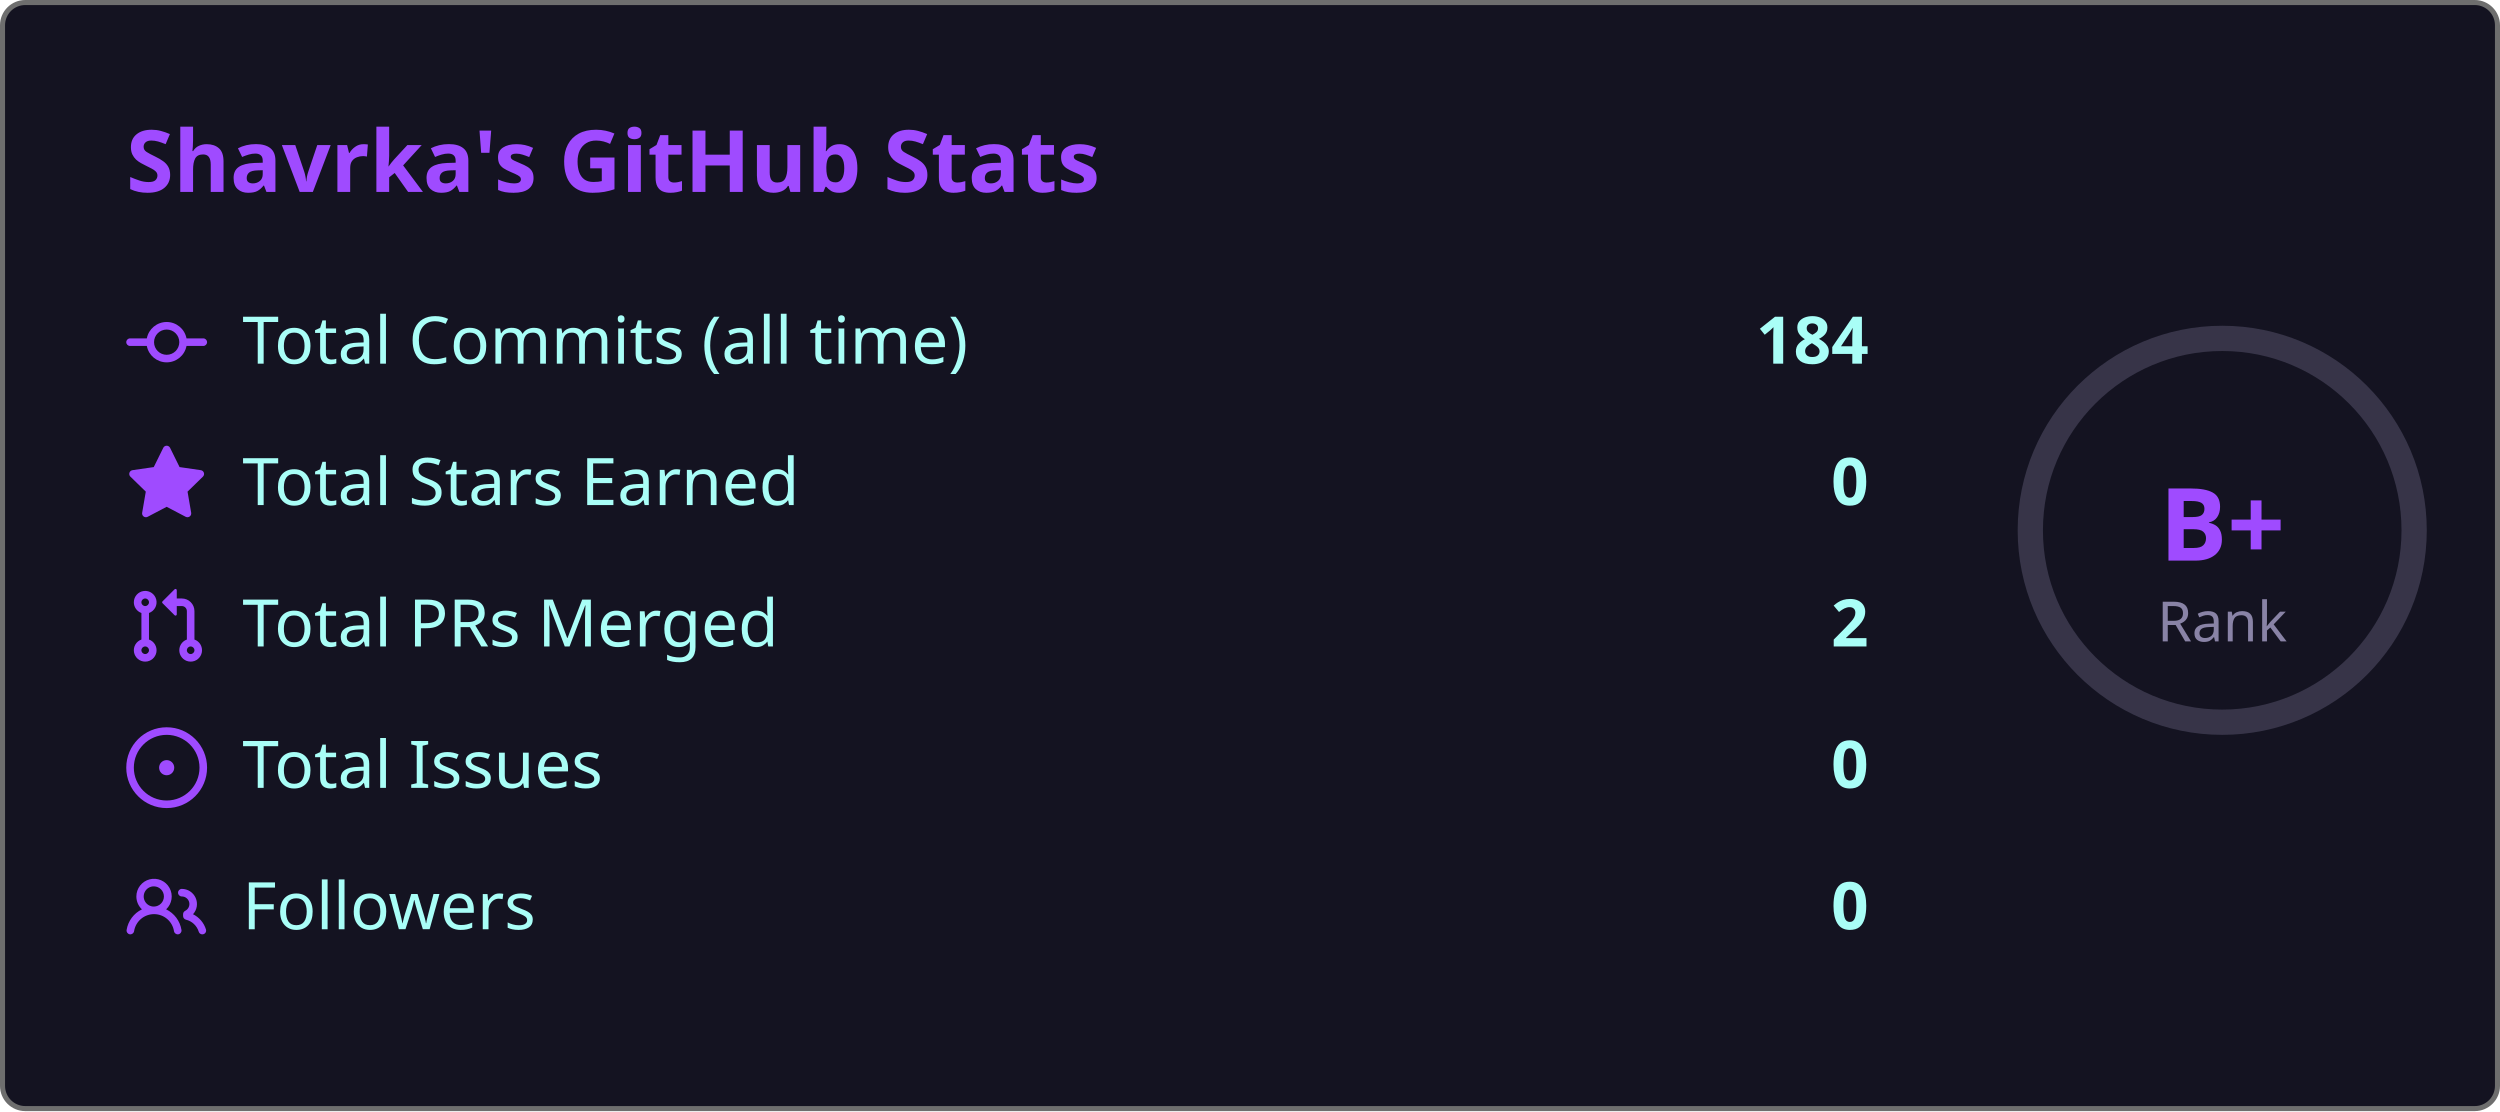
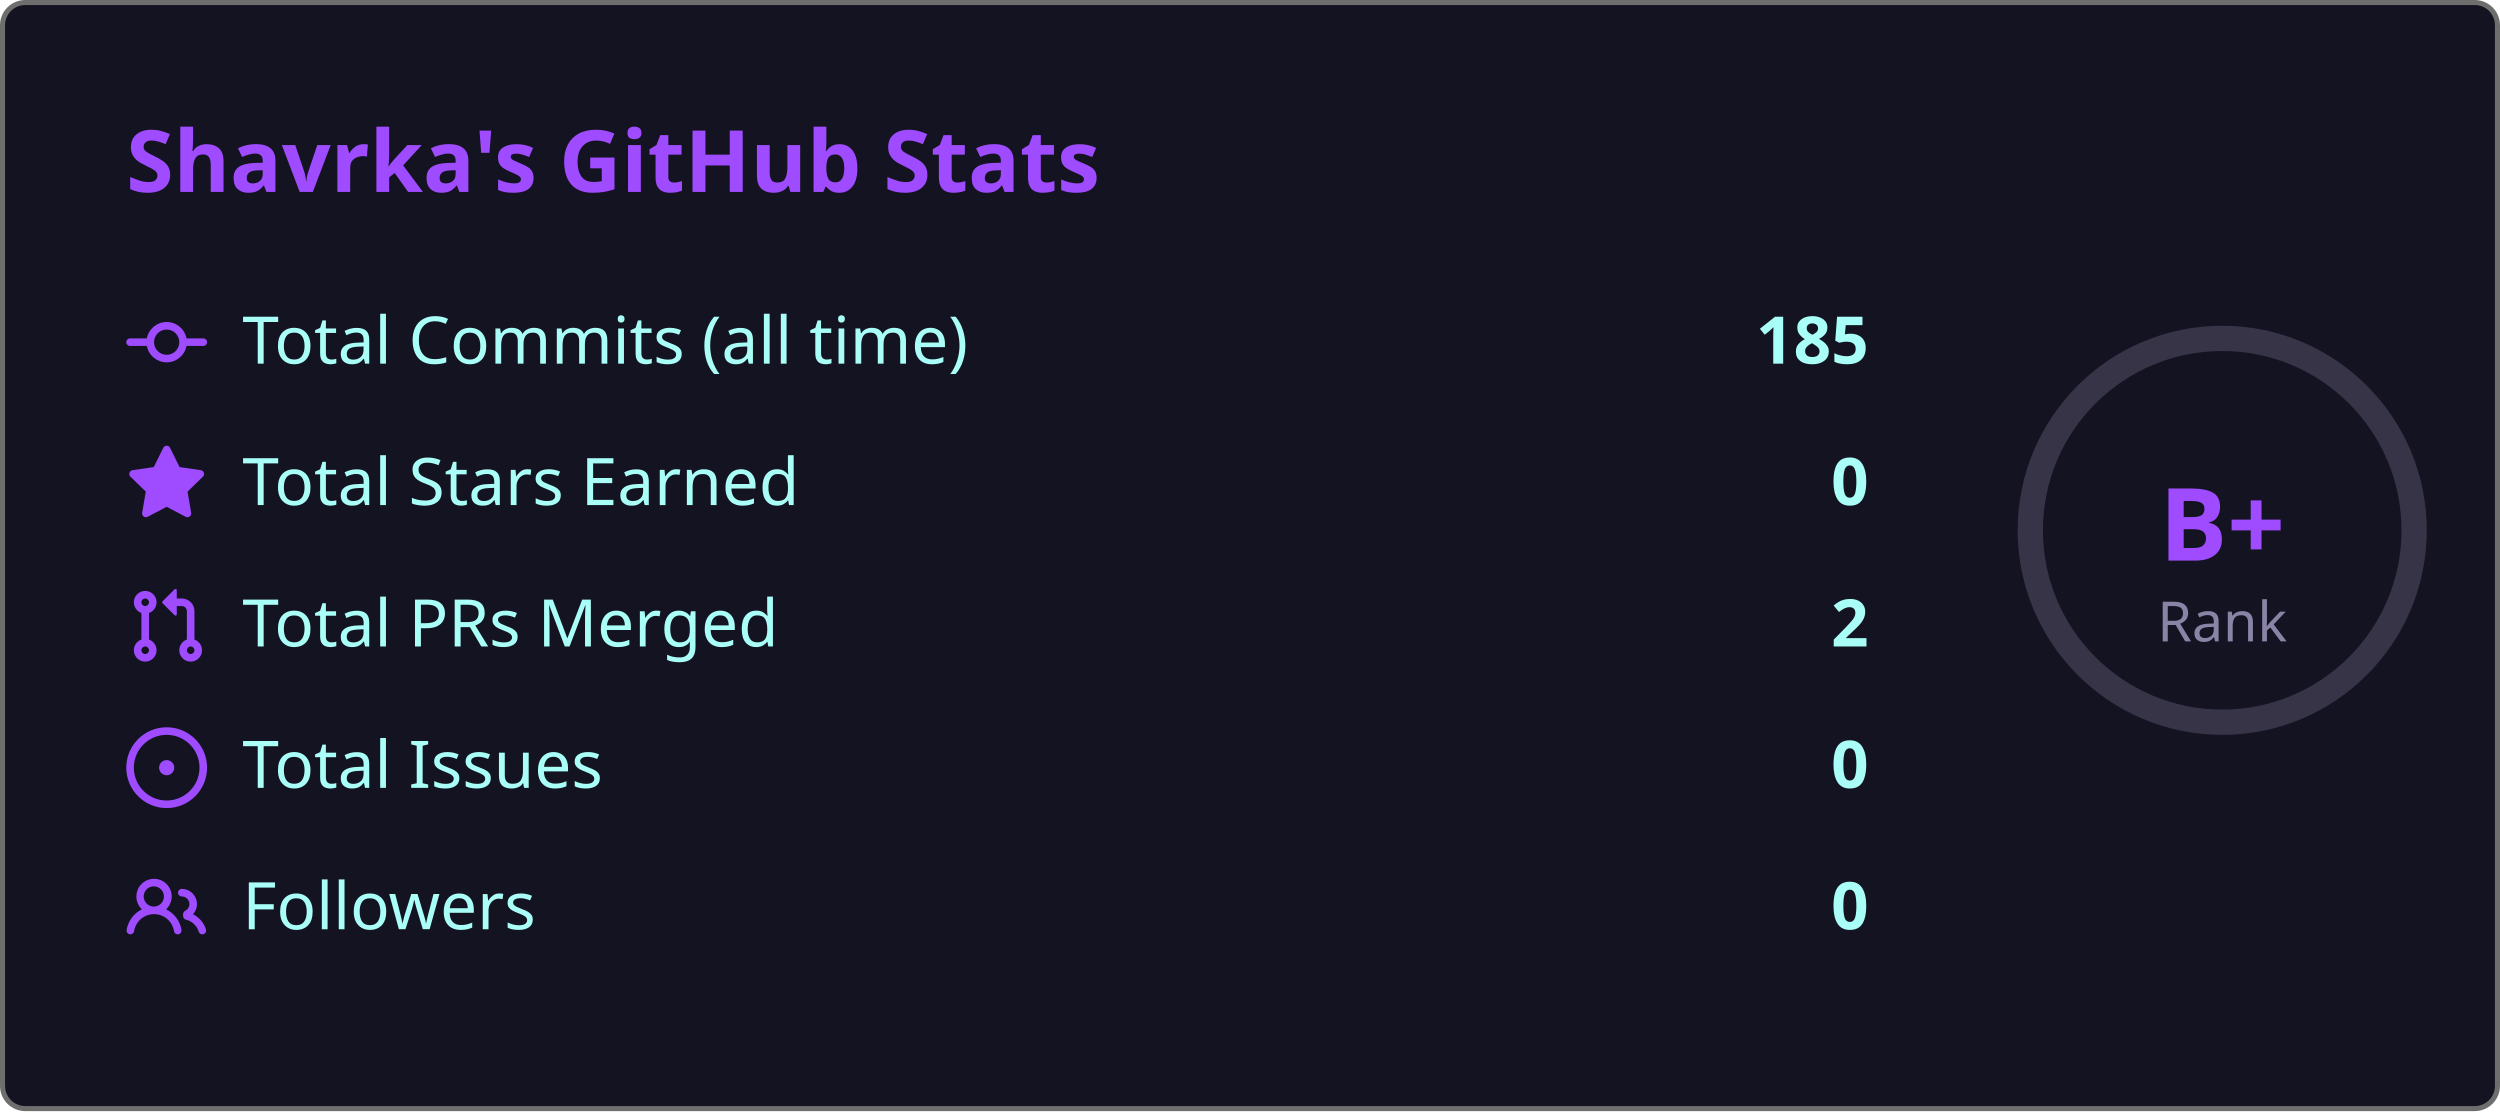
<svg xmlns="http://www.w3.org/2000/svg" width="495" height="220" viewBox="0 0 495 220">
  <style>
    .fade { animation: fadeIn .8s ease both }
    @keyframes fadeIn { from { opacity:0; transform:translateY(6px) } to { opacity:1; transform:none } }
    .ring { animation: ring 1s ease both }
    @keyframes ring {
      from { stroke-dashoffset:238.8 }
      to   { stroke-dashoffset:119.4 }
    }
  </style>
  <rect x=".5" y=".5" width="494" height="219" rx="4.5" fill="#141321" stroke="#6e6e6e" />
  <text class="fade" x="25" y="38" fill="#9f4bff" font-size="17" font-weight="bold" font-family="'Segoe UI', Ubuntu, 'Helvetica Neue', Sans-Serif">Shavrka's GitHub Stats</text>
  <g class="fade">
    <g transform="translate(0,60)">
      <g transform="translate(25,0)" fill="#9f4bff">
        <path d="M11.93 8.5a4.002 4.002 0 0 1-7.86 0H.75a.75.75 0 0 1 0-1.5h3.32a4.002 4.002 0 0 1 7.86 0h3.32a.75.75 0 0 1 0 1.5Zm-1.43-.75a2.5 2.5 0 1 0-5 0 2.5 2.5 0 0 0 5 0Z" />
      </g>
      <text x="48" y="12" fill="#a9fef7" font-size="13" font-family="'Segoe UI', Ubuntu, 'Helvetica Neue', Sans-Serif">Total Commits (all time)</text>
-       <text x="370" y="12" fill="#a9fef7" font-size="13" font-weight="bold" text-anchor="end" font-family="'Segoe UI', Ubuntu, 'Helvetica Neue', Sans-Serif">184</text>
+       <text x="370" y="12" fill="#a9fef7" font-size="13" font-weight="bold" text-anchor="end" font-family="'Segoe UI', Ubuntu, 'Helvetica Neue', Sans-Serif">185</text>
    </g>
    <g transform="translate(0,88)">
      <g transform="translate(25,0)" fill="#9f4bff">
        <path d="M8 .25a.75.75 0 0 1 .673.418l1.882 3.815 4.21.612a.75.75 0 0 1 .416 1.279l-3.046 2.97.719 4.192a.751.751 0 0 1-1.088.791L8 12.347l-3.766 1.98a.75.75 0 0 1-1.088-.79l.72-4.194L.818 6.374a.75.75 0 0 1 .416-1.28l4.21-.611L7.327.668A.75.75 0 0 1 8 .25Z" />
      </g>
      <text x="48" y="12" fill="#a9fef7" font-size="13" font-family="'Segoe UI', Ubuntu, 'Helvetica Neue', Sans-Serif">Total Stars Earned</text>
      <text x="370" y="12" fill="#a9fef7" font-size="13" font-weight="bold" text-anchor="end" font-family="'Segoe UI', Ubuntu, 'Helvetica Neue', Sans-Serif">0</text>
    </g>
    <g transform="translate(0,116)">
      <g transform="translate(25,0)" fill="#9f4bff">
        <path d="M1.5 3.25a2.25 2.25 0 1 1 3 2.122v5.256a2.251 2.251 0 1 1-1.5 0V5.372A2.25 2.25 0 0 1 1.5 3.25Zm5.677-.177L9.573.677A.25.25 0 0 1 10 .854V2.5h1A2.5 2.5 0 0 1 13.5 5v5.628a2.251 2.251 0 1 1-1.5 0V5a1 1 0 0 0-1-1h-1v1.646a.25.25 0 0 1-.427.177L7.177 3.427a.25.25 0 0 1 0-.354ZM3.75 2.5a.75.75 0 1 0 0 1.5.75.75 0 0 0 0-1.5Zm0 9.5a.75.75 0 1 0 0 1.5.75.75 0 0 0 0-1.5Zm8.25.75a.75.75 0 1 0 1.5 0 .75.75 0 0 0-1.5 0Z" />
      </g>
      <text x="48" y="12" fill="#a9fef7" font-size="13" font-family="'Segoe UI', Ubuntu, 'Helvetica Neue', Sans-Serif">Total PRs Merged</text>
      <text x="370" y="12" fill="#a9fef7" font-size="13" font-weight="bold" text-anchor="end" font-family="'Segoe UI', Ubuntu, 'Helvetica Neue', Sans-Serif">2</text>
    </g>
    <g transform="translate(0,144)">
      <g transform="translate(25,0)" fill="#9f4bff">
        <path d="M8 9.5a1.5 1.5 0 1 0 0-3 1.5 1.5 0 0 0 0 3Z" />
        <path d="M8 0a8 8 0 1 1 0 16A8 8 0 0 1 8 0ZM1.5 8a6.5 6.5 0 1 0 13 0 6.5 6.5 0 0 0-13 0Z" />
      </g>
      <text x="48" y="12" fill="#a9fef7" font-size="13" font-family="'Segoe UI', Ubuntu, 'Helvetica Neue', Sans-Serif">Total Issues</text>
      <text x="370" y="12" fill="#a9fef7" font-size="13" font-weight="bold" text-anchor="end" font-family="'Segoe UI', Ubuntu, 'Helvetica Neue', Sans-Serif">0</text>
    </g>
    <g transform="translate(0,172)">
      <g transform="translate(25,0)" fill="#9f4bff">
        <path d="M2 5.5a3.5 3.5 0 1 1 5.898 2.549 5.508 5.508 0 0 1 3.034 4.084.75.75 0 1 1-1.482.235 4 4 0 0 0-7.9 0 .75.75 0 0 1-1.482-.236A5.507 5.507 0 0 1 3.102 8.05 3.493 3.493 0 0 1 2 5.5ZM11 4a3.001 3.001 0 0 1 2.22 5.018 5.01 5.01 0 0 1 2.56 3.012.749.749 0 0 1-.885.954.752.752 0 0 1-.549-.514 3.507 3.507 0 0 0-2.522-2.372.75.75 0 0 1-.574-.73v-.352a.75.75 0 0 1 .416-.672A1.5 1.5 0 0 0 11 5.5.75.75 0 0 1 11 4Zm-5.5-.5a2 2 0 1 0-.001 3.999A2 2 0 0 0 5.5 3.5Z" />
      </g>
      <text x="48" y="12" fill="#a9fef7" font-size="13" font-family="'Segoe UI', Ubuntu, 'Helvetica Neue', Sans-Serif">Followers</text>
      <text x="370" y="12" fill="#a9fef7" font-size="13" font-weight="bold" text-anchor="end" font-family="'Segoe UI', Ubuntu, 'Helvetica Neue', Sans-Serif">0</text>
    </g>
  </g>
  <circle cx="440" cy="105" r="38" fill="none" stroke="#8983a6" stroke-width="5" opacity=".3" />
  <circle class="ring" cx="440" cy="105" r="38" fill="none" stroke="#9f4bff" stroke-width="5" stroke-dasharray="238.8" stroke-dashoffset="238.8" stroke-linecap="round" transform="rotate(-90,440,105)" />
  <text x="440" y="111" fill="#9f4bff" font-size="20" font-weight="bold" text-anchor="middle" font-family="'Segoe UI', Ubuntu, 'Helvetica Neue', Sans-Serif">B+</text>
  <text x="440" y="127" fill="#8983a6" font-size="11" text-anchor="middle" font-family="'Segoe UI', Ubuntu, 'Helvetica Neue', Sans-Serif">Rank</text>
</svg>
